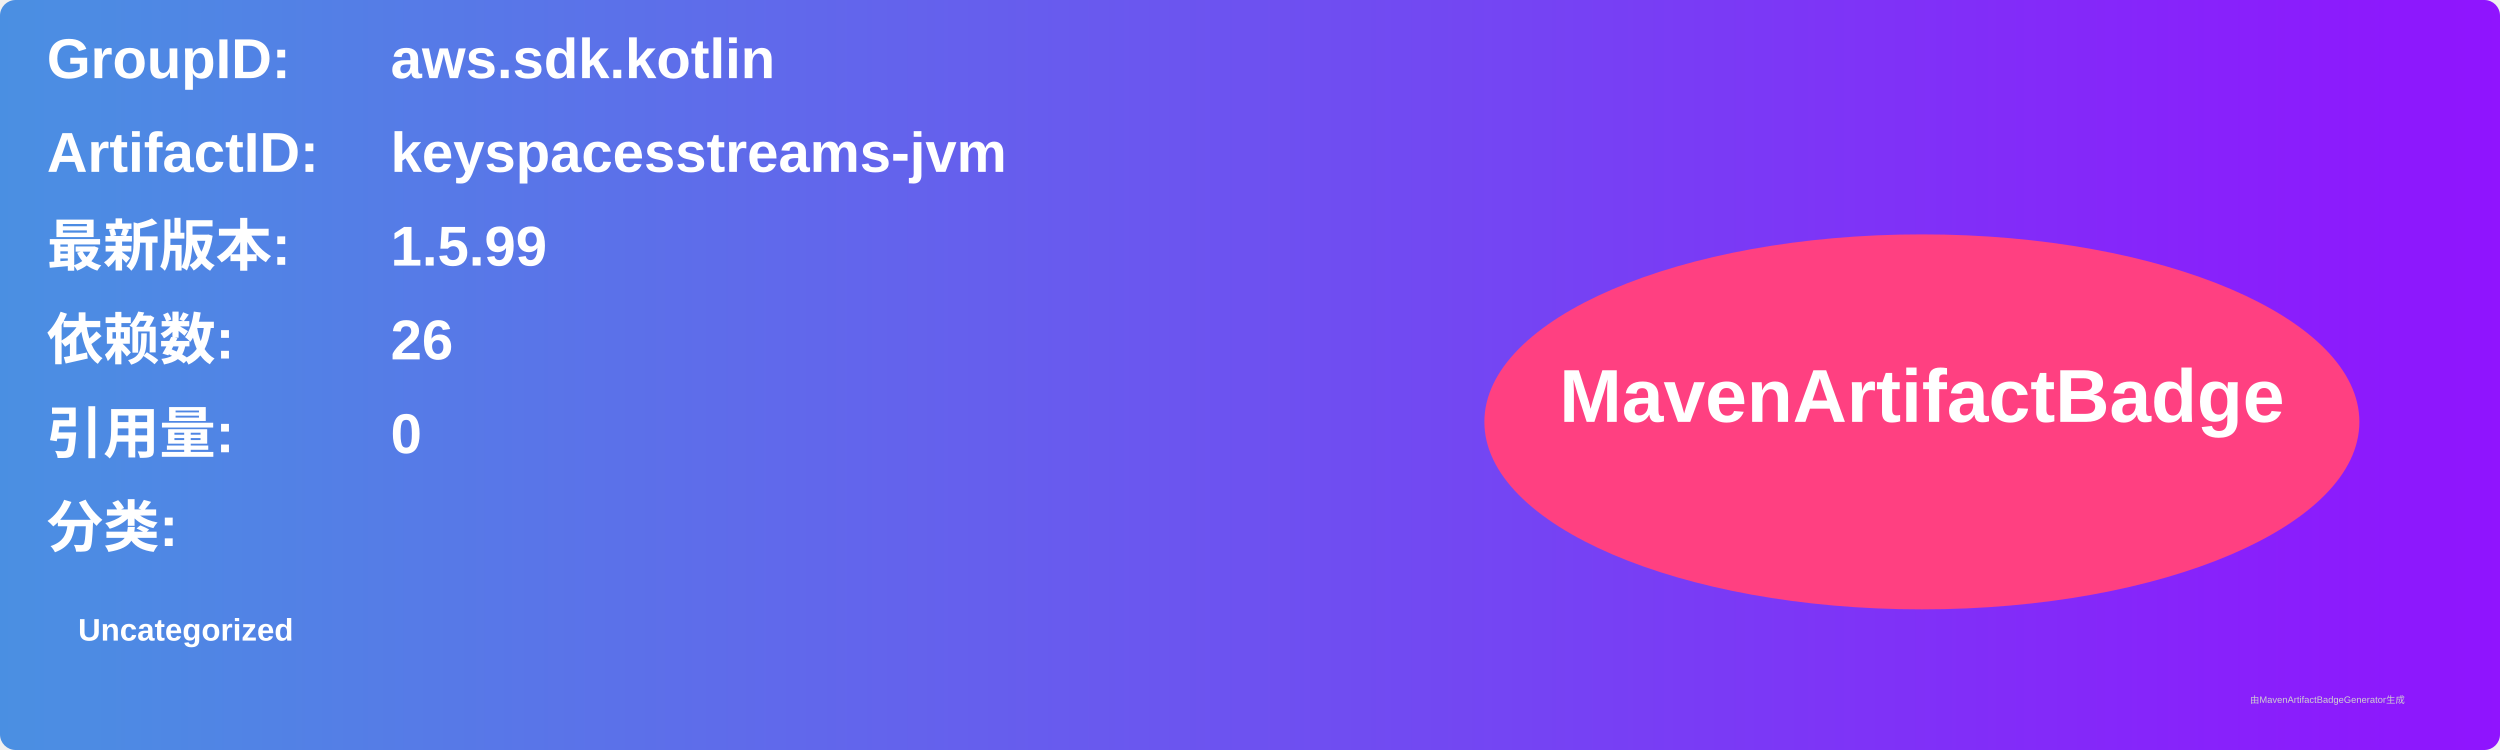
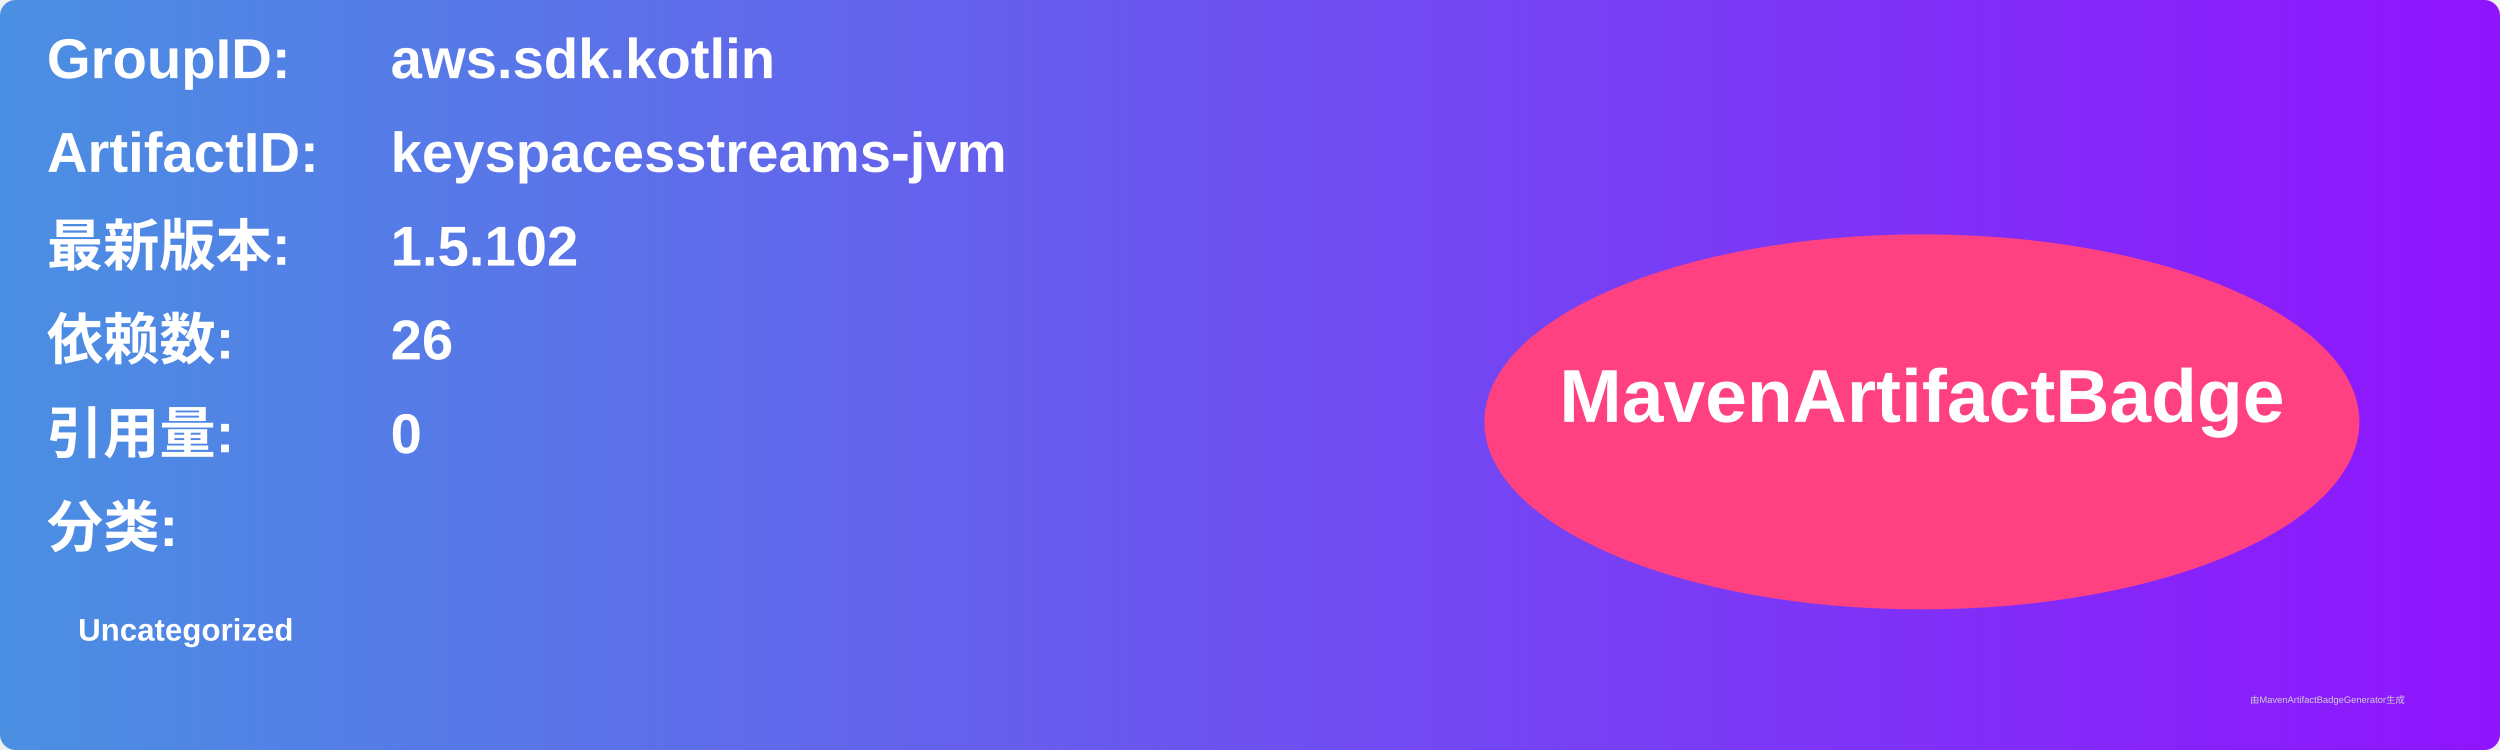
<svg xmlns="http://www.w3.org/2000/svg" width="800" height="240" viewBox="0 0 800 240">
  <linearGradient id="grad" x1="0%" y1="0%" x2="100%" y2="0%">
    <stop offset="0%" stop-color="#4a90e2" />
    <stop offset="100%" stop-color="#9013fe" />
  </linearGradient>
  <rect width="100%" height="100%" rx="5" ry="5" fill="url(#grad)" />
  <g transform="translate(15, 15)">
    <text x="0" y="10" font-family="Arial" font-size="18" fill="white" font-weight="bold" width="260">GroupID:</text>
    <text x="110" y="10" font-family="Arial" font-size="18" fill="white" font-weight="bold" width="460">aws.sdk.kotlin</text>
    <text x="0" y="40" font-family="Arial" font-size="18" fill="white" font-weight="bold" width="260">ArtifactID:</text>
    <text x="110" y="40" font-family="Arial" font-size="18" fill="white" font-weight="bold" width="460">keyspacesstreams-jvm</text>
    <text x="0" y="70" font-family="Arial" font-size="18" fill="white" font-weight="bold">最新版本:</text>
    <text x="110" y="70" font-family="Arial" font-size="18" fill="white" font-weight="bold">
-       <tspan font-weight="bold">1.5.99</tspan>
+       <tspan font-weight="bold">1.5.102</tspan>
    </text>
    <text x="0" y="100" font-family="Arial" font-size="18" fill="white" font-weight="bold">依赖数: </text>
    <text x="110" y="100" font-family="Arial" font-size="18" fill="white">
      <tspan font-weight="bold">26</tspan>
    </text>
    <text x="0" y="130" font-family="Arial" font-size="18" fill="white" font-weight="bold">引用量: </text>
    <text x="110" y="130" font-family="Arial" font-size="18" fill="white">
      <tspan font-weight="bold">0</tspan>
    </text>
    <text x="0" y="160" font-family="Arial" font-size="18" fill="white" font-weight="bold">分类:</text>
    <text x="10" y="190" font-family="Arial" font-size="10" fill="white">
      <tspan font-weight="bold">Uncategorized</tspan>
    </text>
    <ellipse cx="600" cy="120" rx="140" ry="60" fill="#ff4081" />
    <text x="600" y="120" text-anchor="middle" font-family="Arial" font-size="24" fill="white" font-weight="bold">MavenArtifactBadge</text>
  </g>
  <text x="720" y="225" font-family="Arial" font-size="3" fill="#d0d0d0">由MavenArtifactBadgeGenerator生成</text>
</svg>
